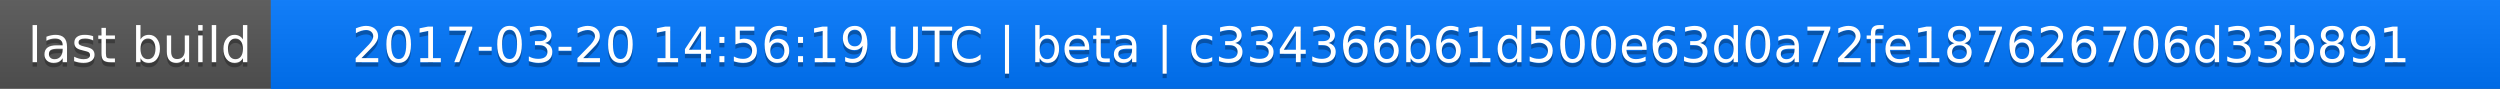
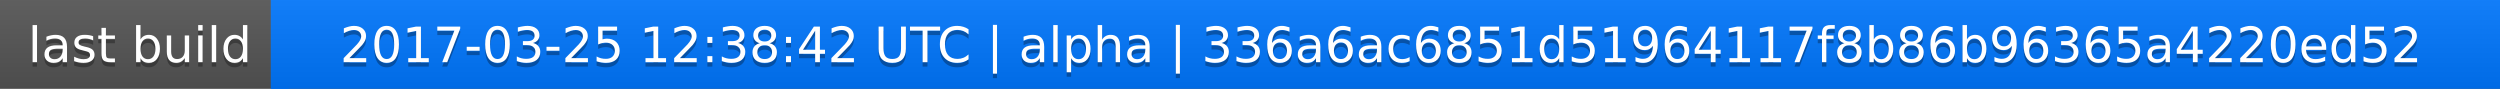
<svg xmlns="http://www.w3.org/2000/svg" width="563" height="20">
  <linearGradient id="a" x2="0" y2="100%">
    <stop offset="0" stop-color="#bbb" stop-opacity=".1" />
    <stop offset="1" stop-opacity=".1" />
  </linearGradient>
  <rect rx="0" width="563" height="20" fill="#555" />
  <rect rx="0" x="61" width="502" height="20" fill="#07f" />
  <path fill="#07f" d="M61 0h4v20h-4z" />
  <rect rx="0" width="563" height="20" fill="url(#a)" />
  <g fill="#fff" text-anchor="middle" font-family="DejaVu Sans,Verdana,Geneva,sans-serif" font-size="11">
    <text x="31.5" y="15" fill="#010101" fill-opacity=".3">last build</text>
    <text x="31.5" y="14">last build</text>
-     <text x="311" y="15" fill="#010101" fill-opacity=".3">2017-03-20 14:56:19 UTC | beta | c334366b61d500e63d0a72fe187626706d33b891</text>
-     <text x="311" y="14">2017-03-20 14:56:19 UTC | beta | c334366b61d500e63d0a72fe187626706d33b891</text>
+     <text x="311" y="15" fill="#010101" fill-opacity=".3">2017-03-25 12:38:42 UTC | alpha | 336a6ac6851d51964117f8b86b96365a4220ed52</text>
+     <text x="311" y="14">2017-03-25 12:38:42 UTC | alpha | 336a6ac6851d51964117f8b86b96365a4220ed52</text>
  </g>
</svg>
